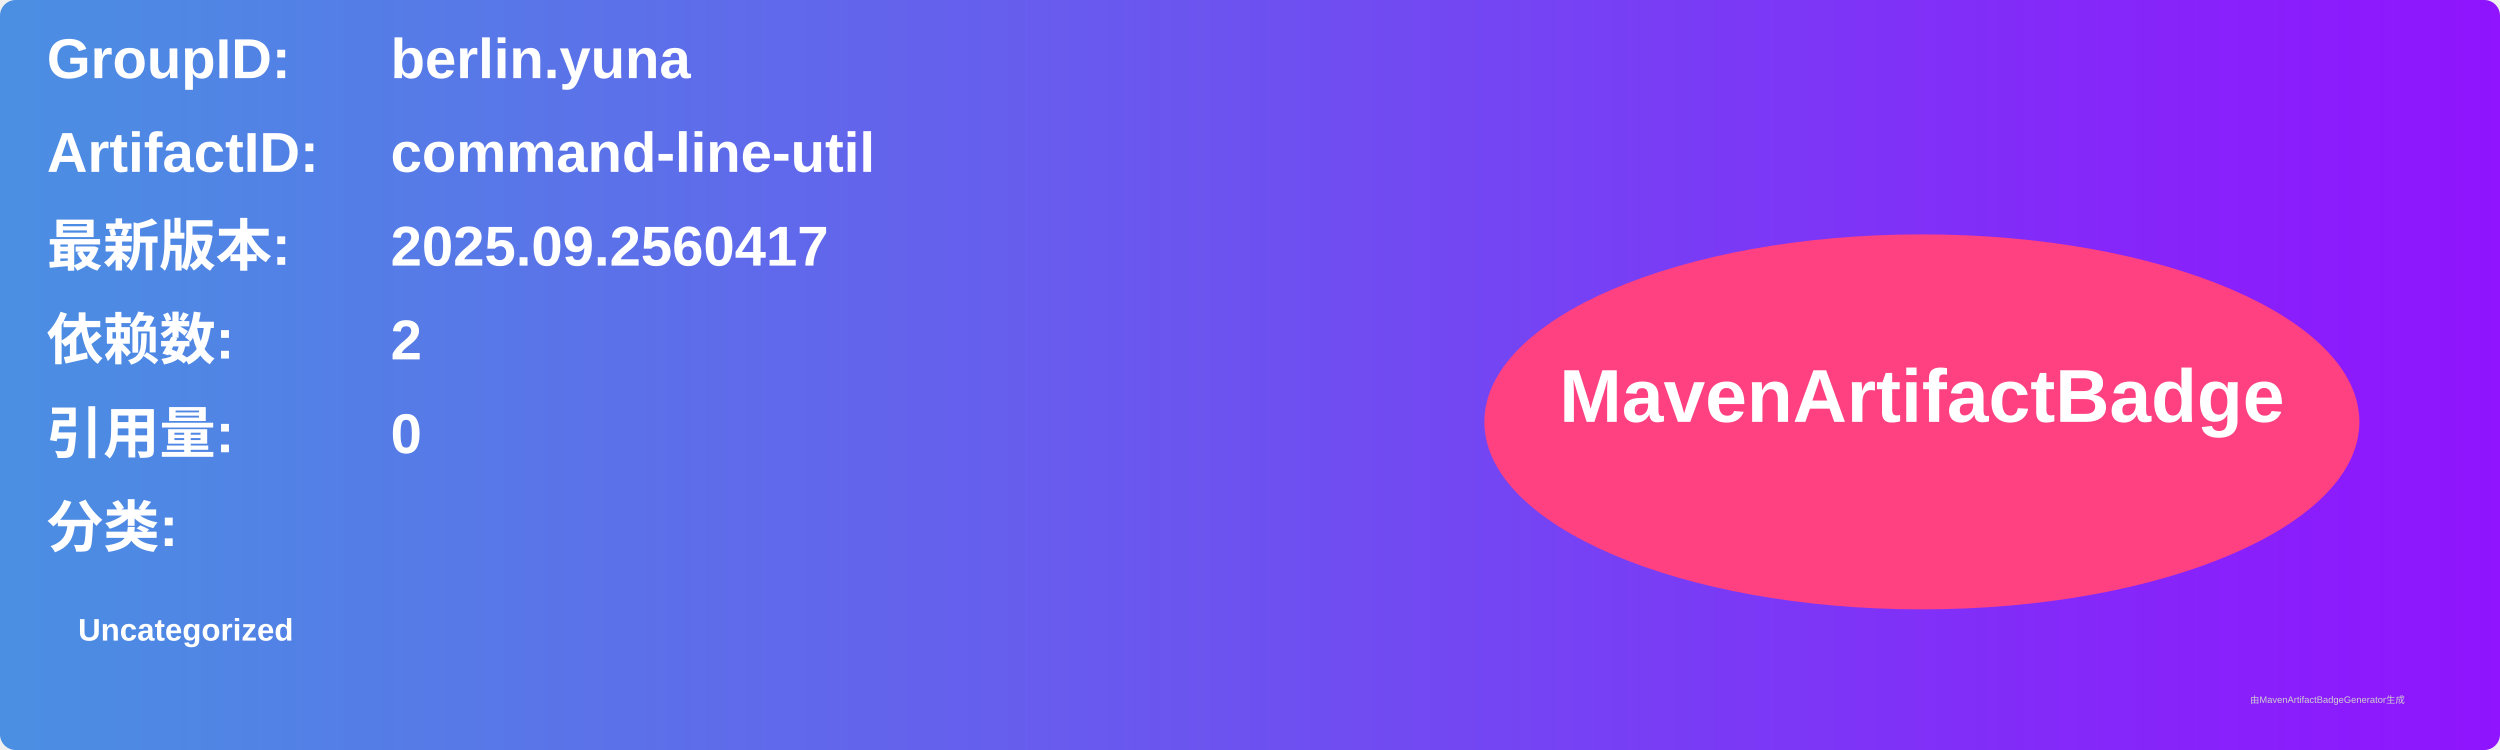
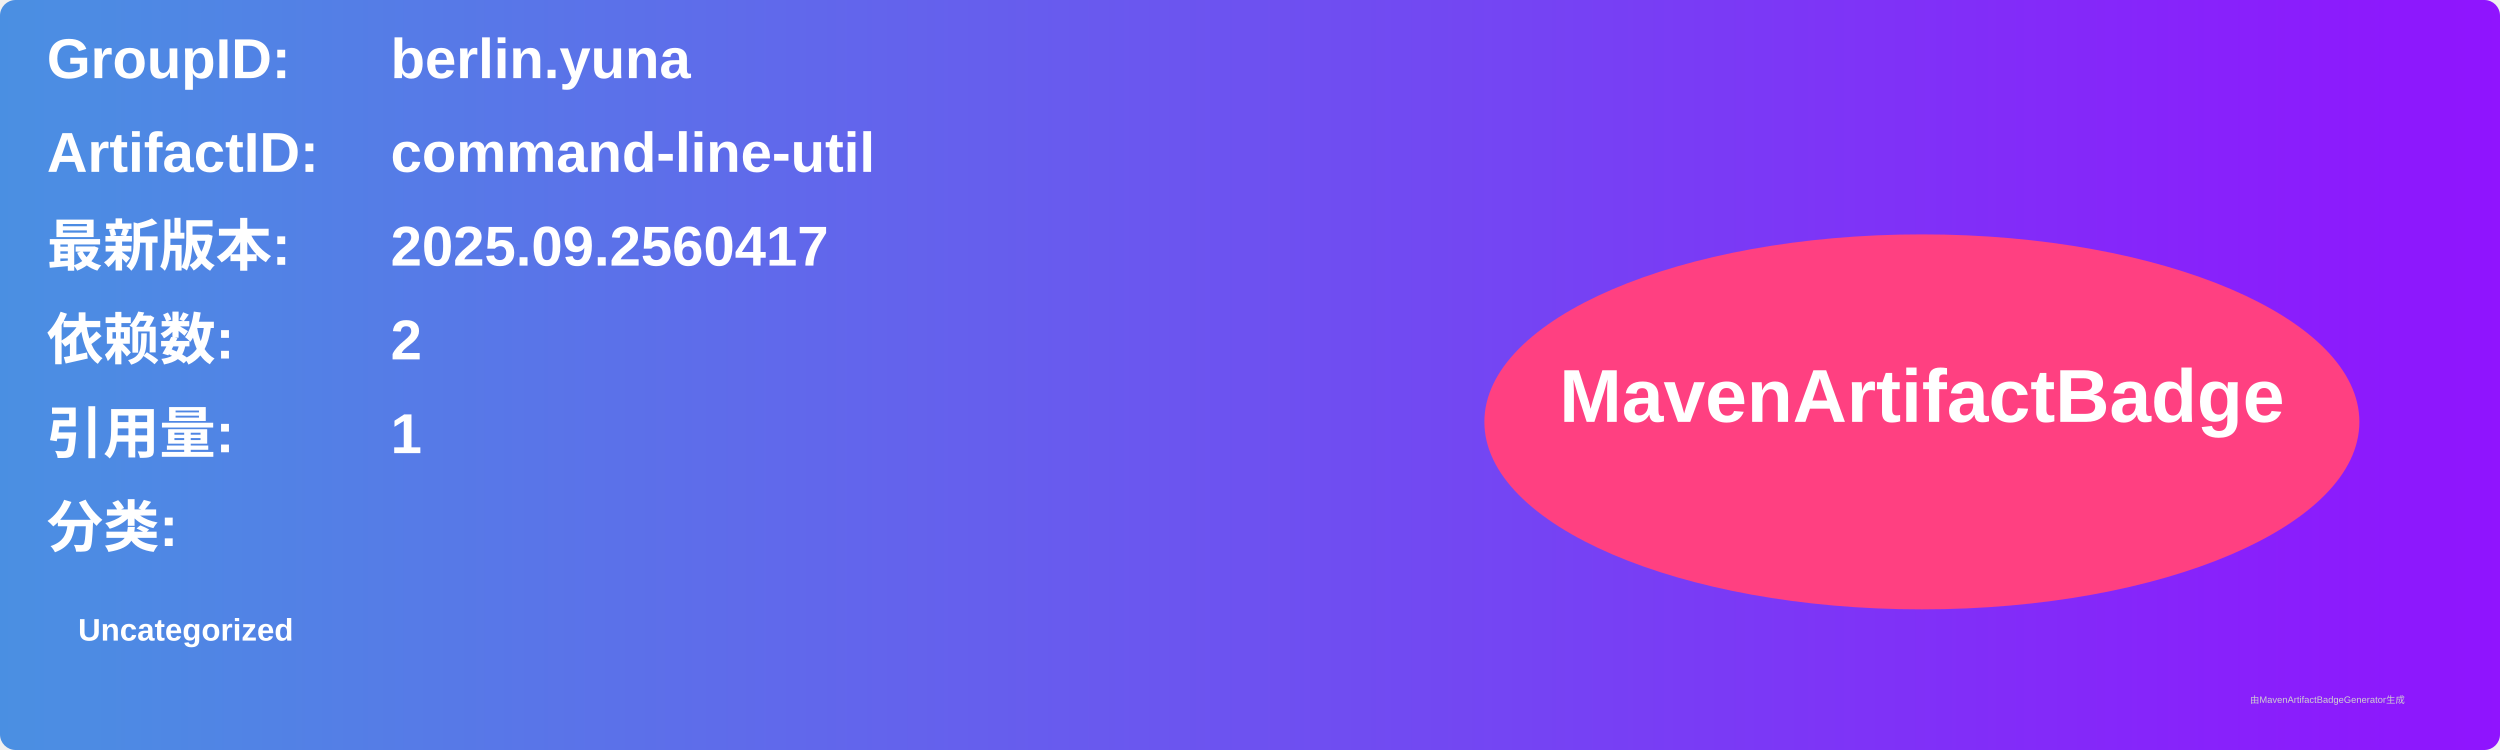
<svg xmlns="http://www.w3.org/2000/svg" width="800" height="240" viewBox="0 0 800 240">
  <linearGradient id="grad" x1="0%" y1="0%" x2="100%" y2="0%">
    <stop offset="0%" stop-color="#4a90e2" />
    <stop offset="100%" stop-color="#9013fe" />
  </linearGradient>
  <rect width="100%" height="100%" rx="5" ry="5" fill="url(#grad)" />
  <g transform="translate(15, 15)">
    <text x="0" y="10" font-family="Arial" font-size="18" fill="white" font-weight="bold" width="260">GroupID:</text>
    <text x="110" y="10" font-family="Arial" font-size="18" fill="white" font-weight="bold" width="460">berlin.yuna</text>
    <text x="0" y="40" font-family="Arial" font-size="18" fill="white" font-weight="bold" width="260">ArtifactID:</text>
    <text x="110" y="40" font-family="Arial" font-size="18" fill="white" font-weight="bold" width="460">command-line-util</text>
    <text x="0" y="70" font-family="Arial" font-size="18" fill="white" font-weight="bold">最新版本:</text>
    <text x="110" y="70" font-family="Arial" font-size="18" fill="white" font-weight="bold">
      <tspan font-weight="bold">2025.09.2560417</tspan>
    </text>
    <text x="0" y="100" font-family="Arial" font-size="18" fill="white" font-weight="bold">依赖数: </text>
    <text x="110" y="100" font-family="Arial" font-size="18" fill="white">
      <tspan font-weight="bold">2</tspan>
    </text>
    <text x="0" y="130" font-family="Arial" font-size="18" fill="white" font-weight="bold">引用量: </text>
    <text x="110" y="130" font-family="Arial" font-size="18" fill="white">
-       <tspan font-weight="bold">0</tspan>
+       <tspan font-weight="bold">1</tspan>
    </text>
    <text x="0" y="160" font-family="Arial" font-size="18" fill="white" font-weight="bold">分类:</text>
    <text x="10" y="190" font-family="Arial" font-size="10" fill="white">
      <tspan font-weight="bold">Uncategorized</tspan>
    </text>
    <ellipse cx="600" cy="120" rx="140" ry="60" fill="#ff4081" />
    <text x="600" y="120" text-anchor="middle" font-family="Arial" font-size="24" fill="white" font-weight="bold">MavenArtifactBadge</text>
  </g>
  <text x="720" y="225" font-family="Arial" font-size="3" fill="#d0d0d0">由MavenArtifactBadgeGenerator生成</text>
</svg>
